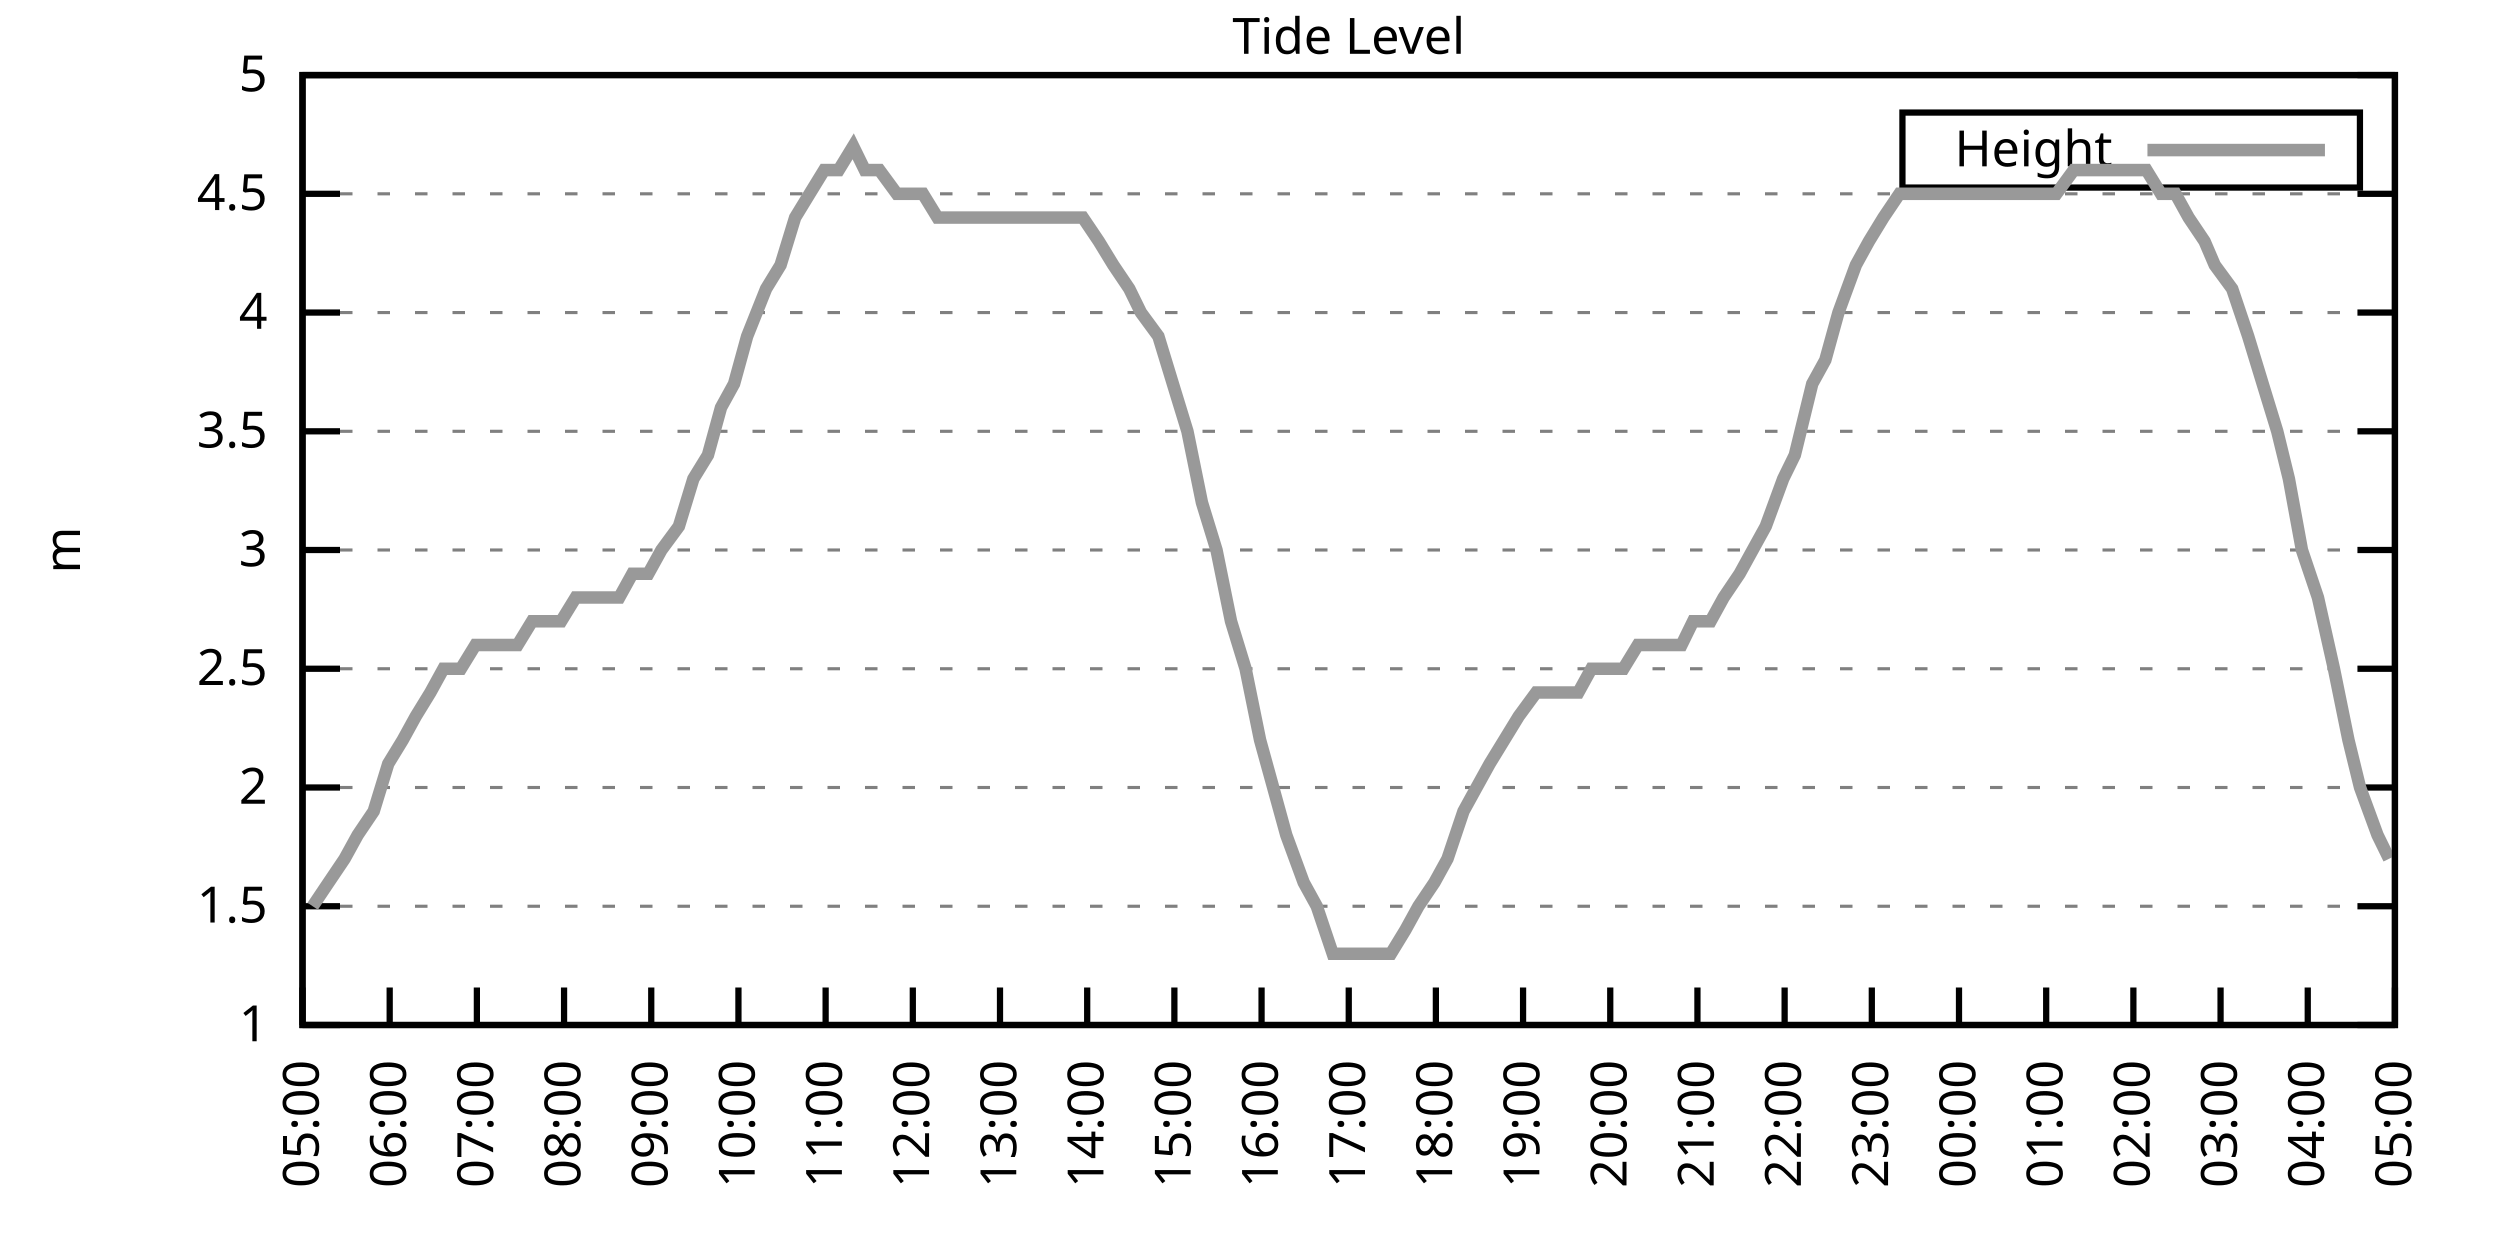
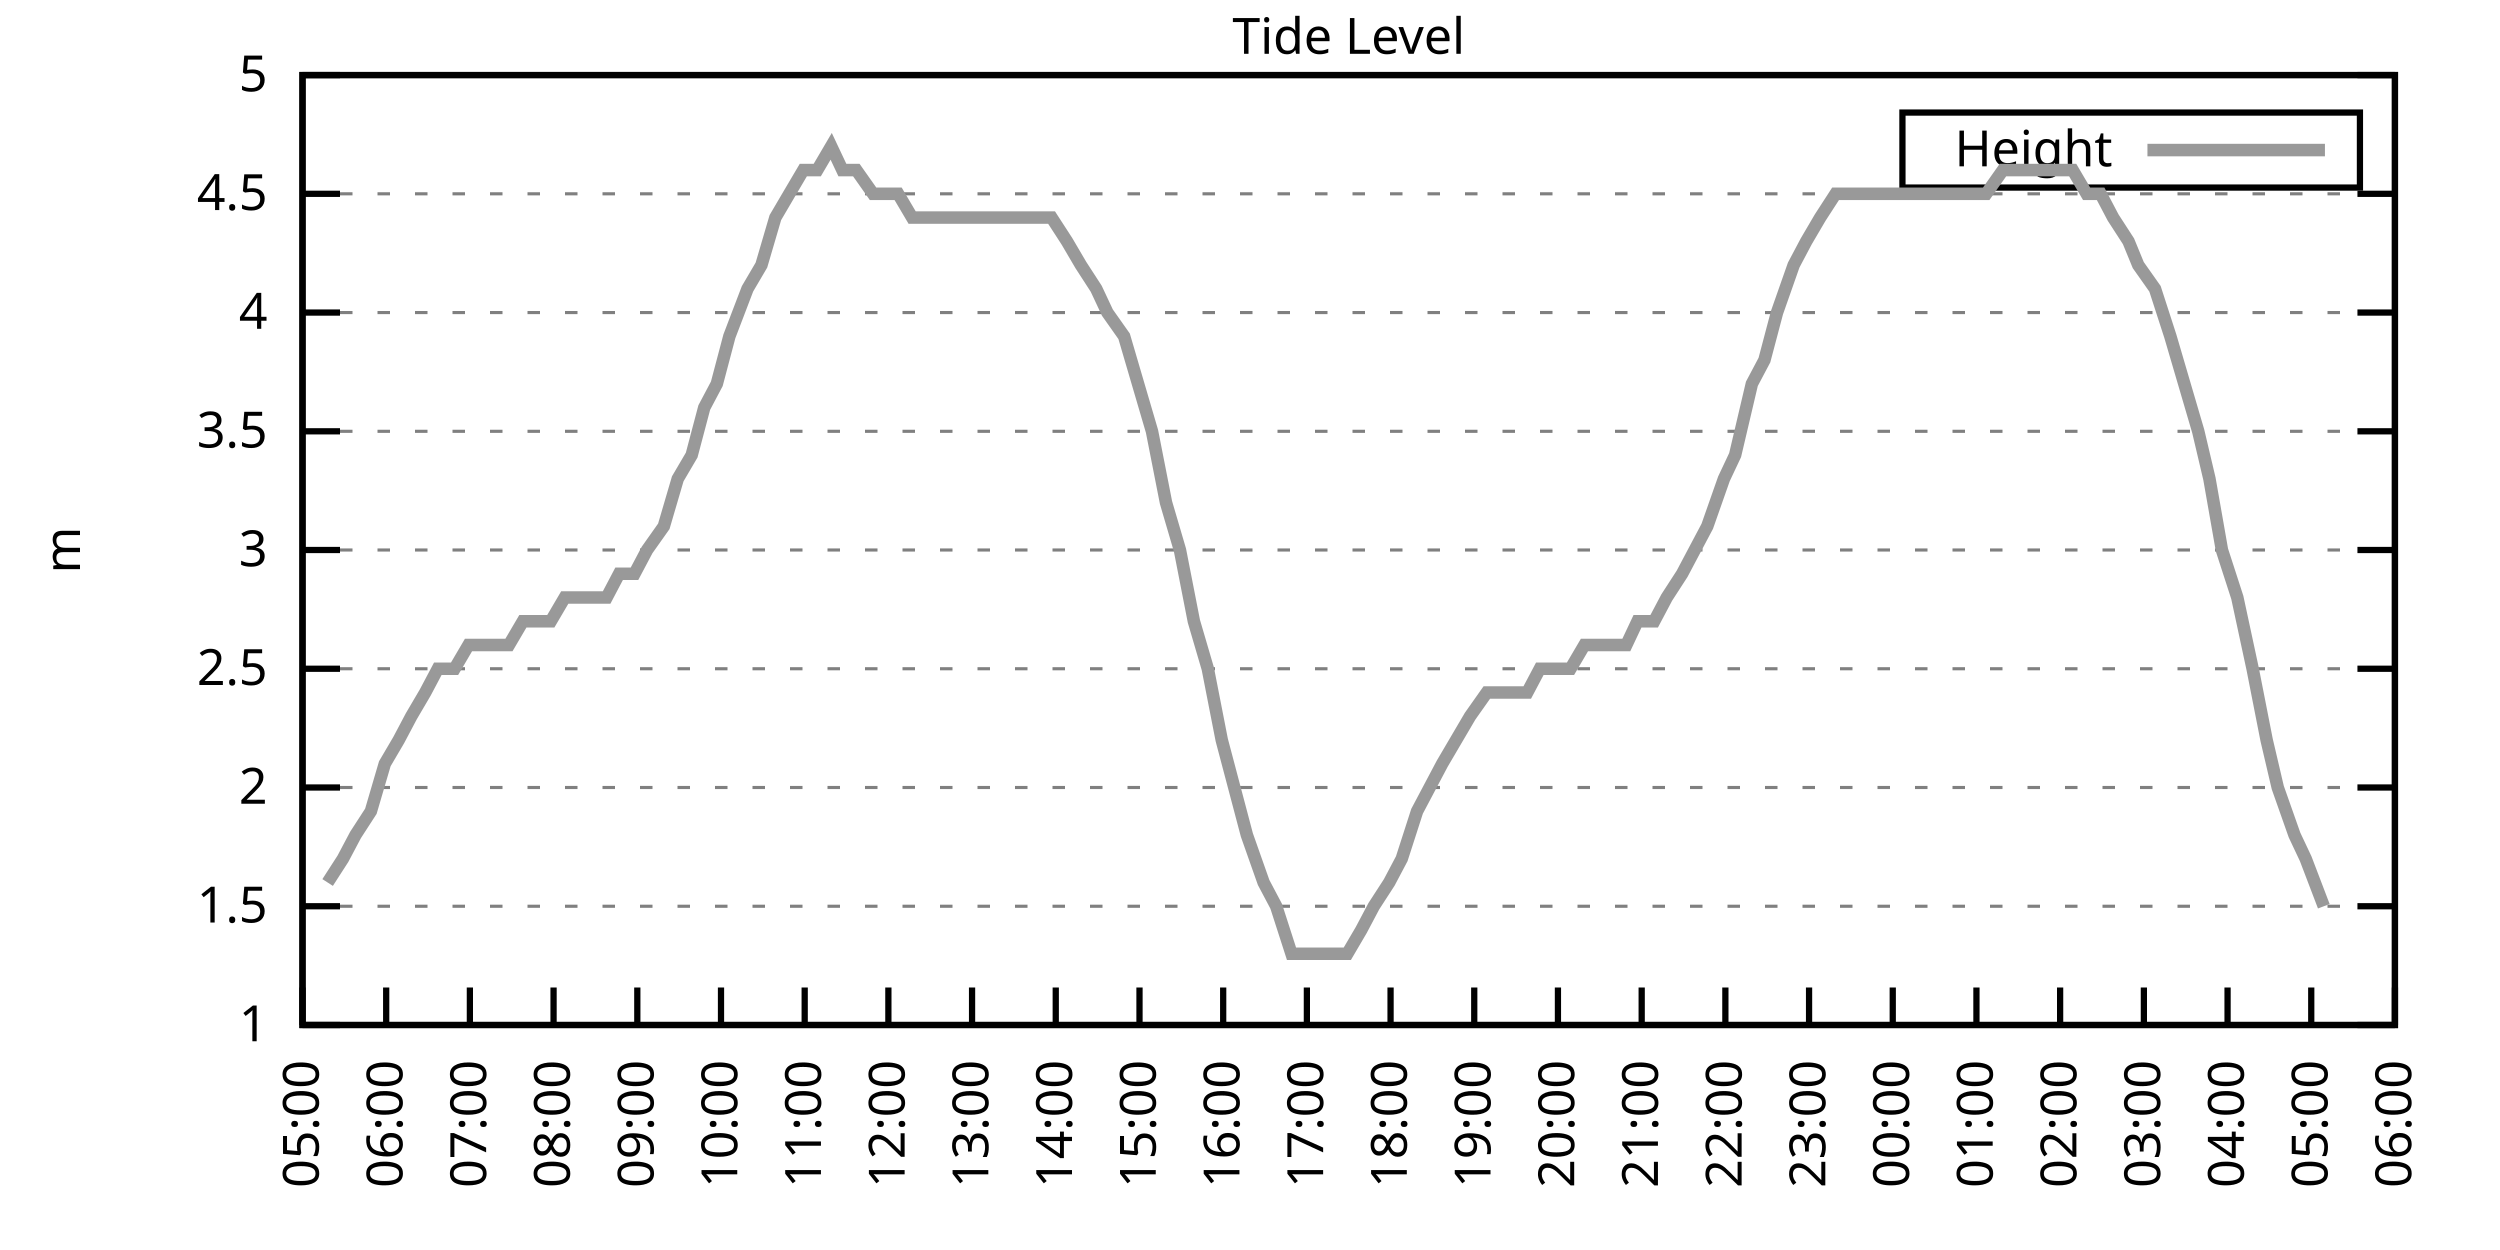
<svg xmlns="http://www.w3.org/2000/svg" xmlns:xlink="http://www.w3.org/1999/xlink" width="400" height="200" viewBox="0 0 400 200">
  <g id="gnuplot_canvas">
    <rect x="0" y="0" width="400" height="200" fill="none" />
    <defs>
      <circle id="gpDot" r="0.5" stroke-width="0.5" stroke="currentColor" />
      <path id="gpPt0" stroke-width="0.333" stroke="currentColor" d="M-1,0 h2 M0,-1 v2" />
      <path id="gpPt1" stroke-width="0.333" stroke="currentColor" d="M-1,-1 L1,1 M1,-1 L-1,1" />
      <path id="gpPt2" stroke-width="0.333" stroke="currentColor" d="M-1,0 L1,0 M0,-1 L0,1 M-1,-1 L1,1 M-1,1 L1,-1" />
      <rect id="gpPt3" stroke-width="0.333" stroke="currentColor" x="-1" y="-1" width="2" height="2" />
      <rect id="gpPt4" stroke-width="0.333" stroke="currentColor" fill="currentColor" x="-1" y="-1" width="2" height="2" />
      <circle id="gpPt5" stroke-width="0.333" stroke="currentColor" cx="0" cy="0" r="1" />
      <use xlink:href="#gpPt5" id="gpPt6" fill="currentColor" stroke="none" />
      <path id="gpPt7" stroke-width="0.333" stroke="currentColor" d="M0,-1.33 L-1.33,0.67 L1.33,0.67 z" />
      <use xlink:href="#gpPt7" id="gpPt8" fill="currentColor" stroke="none" />
      <use xlink:href="#gpPt7" id="gpPt9" stroke="currentColor" transform="rotate(180)" />
      <use xlink:href="#gpPt9" id="gpPt10" fill="currentColor" stroke="none" />
      <use xlink:href="#gpPt3" id="gpPt11" stroke="currentColor" transform="rotate(45)" />
      <use xlink:href="#gpPt11" id="gpPt12" fill="currentColor" stroke="none" />
      <path id="gpPt13" stroke-width="0.333" stroke="currentColor" d="M0,1.330 L1.265,0.411 L0.782,-1.067 L-0.782,-1.076 L-1.265,0.411 z" />
      <use xlink:href="#gpPt13" id="gpPt14" fill="currentColor" stroke="none" />
      <filter id="textbox" filterUnits="objectBoundingBox" x="0" y="0" height="1" width="1">
        <feFlood flood-color="white" flood-opacity="1" result="bgnd" />
        <feComposite in="SourceGraphic" in2="bgnd" operator="atop" />
      </filter>
      <filter id="greybox" filterUnits="objectBoundingBox" x="0" y="0" height="1" width="1">
        <feFlood flood-color="lightgrey" flood-opacity="1" result="grey" />
        <feComposite in="SourceGraphic" in2="grey" operator="atop" />
      </filter>
    </defs>
    <g fill="none" color="white" stroke="currentColor" stroke-width="1.00" stroke-linecap="butt" stroke-linejoin="miter">
</g>
    <g fill="none" color="black" stroke="currentColor" stroke-width="1.00" stroke-linecap="butt" stroke-linejoin="miter">
      <g stroke="none" shape-rendering="crispEdges">
        <polygon fill="rgb(255, 255, 255)" points="48.40,164.00 383.18,164.00 383.18,12.02 48.40,12.02 " />
      </g>
    </g>
    <g fill="none" color="black" stroke="currentColor" stroke-width="1.00" stroke-linecap="butt" stroke-linejoin="miter">
</g>
    <g fill="none" color="black" stroke="black" stroke-width="0.50" stroke-linecap="butt" stroke-linejoin="miter">
</g>
    <g fill="none" color="gray" stroke="currentColor" stroke-width="0.50" stroke-linecap="butt" stroke-linejoin="miter">
      <path stroke="gray" stroke-dasharray="2,4" class="gridline" d="M48.40,164.00 L383.19,164.00  " />
    </g>
    <g fill="none" color="gray" stroke="gray" stroke-width="1.00" stroke-linecap="butt" stroke-linejoin="miter">
</g>
    <g fill="none" color="black" stroke="currentColor" stroke-width="1.00" stroke-linecap="butt" stroke-linejoin="miter">
      <path stroke="black" d="M48.40,164.00 L54.40,164.00 M383.19,164.00 L377.19,164.00  " />
      <g transform="translate(42.80,166.60)" stroke="none" fill="black" font-family="Sans" font-size="8.00" text-anchor="end">
        <text>
          <tspan font-family="Sans"> 1</tspan>
        </text>
      </g>
    </g>
    <g fill="none" color="black" stroke="currentColor" stroke-width="1.00" stroke-linecap="butt" stroke-linejoin="miter">
</g>
    <g fill="none" color="black" stroke="black" stroke-width="0.50" stroke-linecap="butt" stroke-linejoin="miter">
</g>
    <g fill="none" color="gray" stroke="currentColor" stroke-width="0.50" stroke-linecap="butt" stroke-linejoin="miter">
      <path stroke="gray" stroke-dasharray="2,4" class="gridline" d="M48.40,145.00 L383.19,145.00  " />
    </g>
    <g fill="none" color="gray" stroke="gray" stroke-width="1.00" stroke-linecap="butt" stroke-linejoin="miter">
</g>
    <g fill="none" color="black" stroke="currentColor" stroke-width="1.00" stroke-linecap="butt" stroke-linejoin="miter">
      <path stroke="black" d="M48.40,145.00 L54.40,145.00 M383.19,145.00 L377.19,145.00  " />
      <g transform="translate(42.80,147.60)" stroke="none" fill="black" font-family="Sans" font-size="8.00" text-anchor="end">
        <text>
          <tspan font-family="Sans"> 1.5</tspan>
        </text>
      </g>
    </g>
    <g fill="none" color="black" stroke="currentColor" stroke-width="1.00" stroke-linecap="butt" stroke-linejoin="miter">
</g>
    <g fill="none" color="black" stroke="black" stroke-width="0.50" stroke-linecap="butt" stroke-linejoin="miter">
</g>
    <g fill="none" color="gray" stroke="currentColor" stroke-width="0.50" stroke-linecap="butt" stroke-linejoin="miter">
      <path stroke="gray" stroke-dasharray="2,4" class="gridline" d="M48.40,126.00 L383.19,126.00  " />
    </g>
    <g fill="none" color="gray" stroke="gray" stroke-width="1.00" stroke-linecap="butt" stroke-linejoin="miter">
</g>
    <g fill="none" color="black" stroke="currentColor" stroke-width="1.00" stroke-linecap="butt" stroke-linejoin="miter">
      <path stroke="black" d="M48.40,126.00 L54.40,126.00 M383.19,126.00 L377.19,126.00  " />
      <g transform="translate(42.80,128.60)" stroke="none" fill="black" font-family="Sans" font-size="8.00" text-anchor="end">
        <text>
          <tspan font-family="Sans"> 2</tspan>
        </text>
      </g>
    </g>
    <g fill="none" color="black" stroke="currentColor" stroke-width="1.00" stroke-linecap="butt" stroke-linejoin="miter">
</g>
    <g fill="none" color="black" stroke="black" stroke-width="0.50" stroke-linecap="butt" stroke-linejoin="miter">
</g>
    <g fill="none" color="gray" stroke="currentColor" stroke-width="0.50" stroke-linecap="butt" stroke-linejoin="miter">
      <path stroke="gray" stroke-dasharray="2,4" class="gridline" d="M48.40,107.00 L383.19,107.00  " />
    </g>
    <g fill="none" color="gray" stroke="gray" stroke-width="1.00" stroke-linecap="butt" stroke-linejoin="miter">
</g>
    <g fill="none" color="black" stroke="currentColor" stroke-width="1.00" stroke-linecap="butt" stroke-linejoin="miter">
      <path stroke="black" d="M48.40,107.00 L54.40,107.00 M383.19,107.00 L377.19,107.00  " />
      <g transform="translate(42.80,109.60)" stroke="none" fill="black" font-family="Sans" font-size="8.00" text-anchor="end">
        <text>
          <tspan font-family="Sans"> 2.5</tspan>
        </text>
      </g>
    </g>
    <g fill="none" color="black" stroke="currentColor" stroke-width="1.00" stroke-linecap="butt" stroke-linejoin="miter">
</g>
    <g fill="none" color="black" stroke="black" stroke-width="0.50" stroke-linecap="butt" stroke-linejoin="miter">
</g>
    <g fill="none" color="gray" stroke="currentColor" stroke-width="0.50" stroke-linecap="butt" stroke-linejoin="miter">
      <path stroke="gray" stroke-dasharray="2,4" class="gridline" d="M48.40,88.00 L383.19,88.00  " />
    </g>
    <g fill="none" color="gray" stroke="gray" stroke-width="1.00" stroke-linecap="butt" stroke-linejoin="miter">
</g>
    <g fill="none" color="black" stroke="currentColor" stroke-width="1.00" stroke-linecap="butt" stroke-linejoin="miter">
      <path stroke="black" d="M48.40,88.00 L54.40,88.00 M383.19,88.00 L377.19,88.00  " />
      <g transform="translate(42.80,90.60)" stroke="none" fill="black" font-family="Sans" font-size="8.00" text-anchor="end">
        <text>
          <tspan font-family="Sans"> 3</tspan>
        </text>
      </g>
    </g>
    <g fill="none" color="black" stroke="currentColor" stroke-width="1.00" stroke-linecap="butt" stroke-linejoin="miter">
</g>
    <g fill="none" color="black" stroke="black" stroke-width="0.50" stroke-linecap="butt" stroke-linejoin="miter">
</g>
    <g fill="none" color="gray" stroke="currentColor" stroke-width="0.50" stroke-linecap="butt" stroke-linejoin="miter">
      <path stroke="gray" stroke-dasharray="2,4" class="gridline" d="M48.40,69.01 L383.19,69.01  " />
    </g>
    <g fill="none" color="gray" stroke="gray" stroke-width="1.00" stroke-linecap="butt" stroke-linejoin="miter">
</g>
    <g fill="none" color="black" stroke="currentColor" stroke-width="1.00" stroke-linecap="butt" stroke-linejoin="miter">
      <path stroke="black" d="M48.40,69.01 L54.40,69.01 M383.19,69.01 L377.19,69.01  " />
      <g transform="translate(42.80,71.61)" stroke="none" fill="black" font-family="Sans" font-size="8.00" text-anchor="end">
        <text>
          <tspan font-family="Sans"> 3.5</tspan>
        </text>
      </g>
    </g>
    <g fill="none" color="black" stroke="currentColor" stroke-width="1.00" stroke-linecap="butt" stroke-linejoin="miter">
</g>
    <g fill="none" color="black" stroke="black" stroke-width="0.50" stroke-linecap="butt" stroke-linejoin="miter">
</g>
    <g fill="none" color="gray" stroke="currentColor" stroke-width="0.50" stroke-linecap="butt" stroke-linejoin="miter">
      <path stroke="gray" stroke-dasharray="2,4" class="gridline" d="M48.40,50.01 L383.19,50.01  " />
    </g>
    <g fill="none" color="gray" stroke="gray" stroke-width="1.00" stroke-linecap="butt" stroke-linejoin="miter">
</g>
    <g fill="none" color="black" stroke="currentColor" stroke-width="1.00" stroke-linecap="butt" stroke-linejoin="miter">
      <path stroke="black" d="M48.40,50.01 L54.40,50.01 M383.19,50.01 L377.19,50.01  " />
      <g transform="translate(42.80,52.61)" stroke="none" fill="black" font-family="Sans" font-size="8.00" text-anchor="end">
        <text>
          <tspan font-family="Sans"> 4</tspan>
        </text>
      </g>
    </g>
    <g fill="none" color="black" stroke="currentColor" stroke-width="1.00" stroke-linecap="butt" stroke-linejoin="miter">
</g>
    <g fill="none" color="black" stroke="black" stroke-width="0.50" stroke-linecap="butt" stroke-linejoin="miter">
</g>
    <g fill="none" color="gray" stroke="currentColor" stroke-width="0.50" stroke-linecap="butt" stroke-linejoin="miter">
      <path stroke="gray" stroke-dasharray="2,4" class="gridline" d="M48.40,31.01 L383.19,31.01  " />
    </g>
    <g fill="none" color="gray" stroke="gray" stroke-width="1.00" stroke-linecap="butt" stroke-linejoin="miter">
</g>
    <g fill="none" color="black" stroke="currentColor" stroke-width="1.00" stroke-linecap="butt" stroke-linejoin="miter">
      <path stroke="black" d="M48.40,31.01 L54.40,31.01 M383.19,31.01 L377.19,31.01  " />
      <g transform="translate(42.80,33.61)" stroke="none" fill="black" font-family="Sans" font-size="8.00" text-anchor="end">
        <text>
          <tspan font-family="Sans"> 4.5</tspan>
        </text>
      </g>
    </g>
    <g fill="none" color="black" stroke="currentColor" stroke-width="1.00" stroke-linecap="butt" stroke-linejoin="miter">
</g>
    <g fill="none" color="black" stroke="black" stroke-width="0.50" stroke-linecap="butt" stroke-linejoin="miter">
</g>
    <g fill="none" color="gray" stroke="currentColor" stroke-width="0.50" stroke-linecap="butt" stroke-linejoin="miter">
      <path stroke="gray" stroke-dasharray="2,4" class="gridline" d="M48.40,12.01 L383.19,12.01  " />
    </g>
    <g fill="none" color="gray" stroke="gray" stroke-width="1.00" stroke-linecap="butt" stroke-linejoin="miter">
</g>
    <g fill="none" color="black" stroke="currentColor" stroke-width="1.00" stroke-linecap="butt" stroke-linejoin="miter">
      <path stroke="black" d="M48.40,12.01 L54.40,12.01 M383.19,12.01 L377.19,12.01  " />
      <g transform="translate(42.80,14.61)" stroke="none" fill="black" font-family="Sans" font-size="8.00" text-anchor="end">
        <text>
          <tspan font-family="Sans"> 5</tspan>
        </text>
      </g>
    </g>
    <g fill="none" color="black" stroke="currentColor" stroke-width="1.00" stroke-linecap="butt" stroke-linejoin="miter">
      <path stroke="black" d="M48.40,164.00 L48.40,158.00  " />
      <g transform="translate(51.00,169.60) rotate(270.00)" stroke="none" fill="black" font-family="Sans" font-size="8.00" text-anchor="end">
        <text>
          <tspan font-family="Sans">05:00</tspan>
        </text>
      </g>
    </g>
    <g fill="none" color="black" stroke="currentColor" stroke-width="1.00" stroke-linecap="butt" stroke-linejoin="miter">
-       <path stroke="black" d="M62.35,164.00 L62.35,158.00  " />
-       <g transform="translate(64.95,169.60) rotate(270.00)" stroke="none" fill="black" font-family="Sans" font-size="8.00" text-anchor="end">
+       <path stroke="black" d="M61.79,164.00 L61.79,158.00  " />
+       <g transform="translate(64.39,169.60) rotate(270.00)" stroke="none" fill="black" font-family="Sans" font-size="8.00" text-anchor="end">
        <text>
          <tspan font-family="Sans">06:00</tspan>
        </text>
      </g>
    </g>
    <g fill="none" color="black" stroke="currentColor" stroke-width="1.00" stroke-linecap="butt" stroke-linejoin="miter">
-       <path stroke="black" d="M76.30,164.00 L76.30,158.00  " />
-       <g transform="translate(78.90,169.60) rotate(270.00)" stroke="none" fill="black" font-family="Sans" font-size="8.00" text-anchor="end">
+       <path stroke="black" d="M75.18,164.00 L75.18,158.00  " />
+       <g transform="translate(77.78,169.60) rotate(270.00)" stroke="none" fill="black" font-family="Sans" font-size="8.00" text-anchor="end">
        <text>
          <tspan font-family="Sans">07:00</tspan>
        </text>
      </g>
    </g>
    <g fill="none" color="black" stroke="currentColor" stroke-width="1.00" stroke-linecap="butt" stroke-linejoin="miter">
-       <path stroke="black" d="M90.25,164.00 L90.25,158.00  " />
-       <g transform="translate(92.85,169.60) rotate(270.00)" stroke="none" fill="black" font-family="Sans" font-size="8.00" text-anchor="end">
+       <path stroke="black" d="M88.57,164.00 L88.57,158.00  " />
+       <g transform="translate(91.17,169.60) rotate(270.00)" stroke="none" fill="black" font-family="Sans" font-size="8.00" text-anchor="end">
        <text>
          <tspan font-family="Sans">08:00</tspan>
        </text>
      </g>
    </g>
    <g fill="none" color="black" stroke="currentColor" stroke-width="1.00" stroke-linecap="butt" stroke-linejoin="miter">
-       <path stroke="black" d="M104.20,164.00 L104.20,158.00  " />
-       <g transform="translate(106.80,169.60) rotate(270.00)" stroke="none" fill="black" font-family="Sans" font-size="8.00" text-anchor="end">
+       <path stroke="black" d="M101.97,164.00 L101.97,158.00  " />
+       <g transform="translate(104.57,169.60) rotate(270.00)" stroke="none" fill="black" font-family="Sans" font-size="8.00" text-anchor="end">
        <text>
          <tspan font-family="Sans">09:00</tspan>
        </text>
      </g>
    </g>
    <g fill="none" color="black" stroke="currentColor" stroke-width="1.00" stroke-linecap="butt" stroke-linejoin="miter">
-       <path stroke="black" d="M118.15,164.00 L118.15,158.00  " />
-       <g transform="translate(120.75,169.60) rotate(270.00)" stroke="none" fill="black" font-family="Sans" font-size="8.00" text-anchor="end">
+       <path stroke="black" d="M115.36,164.00 L115.36,158.00  " />
+       <g transform="translate(117.96,169.60) rotate(270.00)" stroke="none" fill="black" font-family="Sans" font-size="8.00" text-anchor="end">
        <text>
          <tspan font-family="Sans">10:00</tspan>
        </text>
      </g>
    </g>
    <g fill="none" color="black" stroke="currentColor" stroke-width="1.00" stroke-linecap="butt" stroke-linejoin="miter">
-       <path stroke="black" d="M132.10,164.00 L132.10,158.00  " />
-       <g transform="translate(134.70,169.60) rotate(270.00)" stroke="none" fill="black" font-family="Sans" font-size="8.00" text-anchor="end">
+       <path stroke="black" d="M128.75,164.00 L128.75,158.00  " />
+       <g transform="translate(131.35,169.60) rotate(270.00)" stroke="none" fill="black" font-family="Sans" font-size="8.00" text-anchor="end">
        <text>
          <tspan font-family="Sans">11:00</tspan>
        </text>
      </g>
    </g>
    <g fill="none" color="black" stroke="currentColor" stroke-width="1.00" stroke-linecap="butt" stroke-linejoin="miter">
-       <path stroke="black" d="M146.05,164.00 L146.05,158.00  " />
-       <g transform="translate(148.65,169.60) rotate(270.00)" stroke="none" fill="black" font-family="Sans" font-size="8.00" text-anchor="end">
+       <path stroke="black" d="M142.14,164.00 L142.14,158.00  " />
+       <g transform="translate(144.74,169.60) rotate(270.00)" stroke="none" fill="black" font-family="Sans" font-size="8.00" text-anchor="end">
        <text>
          <tspan font-family="Sans">12:00</tspan>
        </text>
      </g>
    </g>
    <g fill="none" color="black" stroke="currentColor" stroke-width="1.00" stroke-linecap="butt" stroke-linejoin="miter">
-       <path stroke="black" d="M160.00,164.00 L160.00,158.00  " />
-       <g transform="translate(162.60,169.60) rotate(270.00)" stroke="none" fill="black" font-family="Sans" font-size="8.00" text-anchor="end">
+       <path stroke="black" d="M155.53,164.00 L155.53,158.00  " />
+       <g transform="translate(158.13,169.60) rotate(270.00)" stroke="none" fill="black" font-family="Sans" font-size="8.00" text-anchor="end">
        <text>
          <tspan font-family="Sans">13:00</tspan>
        </text>
      </g>
    </g>
    <g fill="none" color="black" stroke="currentColor" stroke-width="1.00" stroke-linecap="butt" stroke-linejoin="miter">
-       <path stroke="black" d="M173.95,164.00 L173.95,158.00  " />
-       <g transform="translate(176.55,169.60) rotate(270.00)" stroke="none" fill="black" font-family="Sans" font-size="8.00" text-anchor="end">
+       <path stroke="black" d="M168.92,164.00 L168.92,158.00  " />
+       <g transform="translate(171.52,169.60) rotate(270.00)" stroke="none" fill="black" font-family="Sans" font-size="8.00" text-anchor="end">
        <text>
          <tspan font-family="Sans">14:00</tspan>
        </text>
      </g>
    </g>
    <g fill="none" color="black" stroke="currentColor" stroke-width="1.00" stroke-linecap="butt" stroke-linejoin="miter">
-       <path stroke="black" d="M187.90,164.00 L187.90,158.00  " />
-       <g transform="translate(190.50,169.60) rotate(270.00)" stroke="none" fill="black" font-family="Sans" font-size="8.00" text-anchor="end">
+       <path stroke="black" d="M182.32,164.00 L182.32,158.00  " />
+       <g transform="translate(184.92,169.60) rotate(270.00)" stroke="none" fill="black" font-family="Sans" font-size="8.00" text-anchor="end">
        <text>
          <tspan font-family="Sans">15:00</tspan>
        </text>
      </g>
    </g>
    <g fill="none" color="black" stroke="currentColor" stroke-width="1.00" stroke-linecap="butt" stroke-linejoin="miter">
-       <path stroke="black" d="M201.85,164.00 L201.85,158.00  " />
-       <g transform="translate(204.45,169.60) rotate(270.00)" stroke="none" fill="black" font-family="Sans" font-size="8.00" text-anchor="end">
+       <path stroke="black" d="M195.71,164.00 L195.71,158.00  " />
+       <g transform="translate(198.31,169.60) rotate(270.00)" stroke="none" fill="black" font-family="Sans" font-size="8.00" text-anchor="end">
        <text>
          <tspan font-family="Sans">16:00</tspan>
        </text>
      </g>
    </g>
    <g fill="none" color="black" stroke="currentColor" stroke-width="1.00" stroke-linecap="butt" stroke-linejoin="miter">
-       <path stroke="black" d="M215.80,164.00 L215.80,158.00  " />
-       <g transform="translate(218.40,169.60) rotate(270.00)" stroke="none" fill="black" font-family="Sans" font-size="8.00" text-anchor="end">
+       <path stroke="black" d="M209.10,164.00 L209.10,158.00  " />
+       <g transform="translate(211.70,169.60) rotate(270.00)" stroke="none" fill="black" font-family="Sans" font-size="8.00" text-anchor="end">
        <text>
          <tspan font-family="Sans">17:00</tspan>
        </text>
      </g>
    </g>
    <g fill="none" color="black" stroke="currentColor" stroke-width="1.00" stroke-linecap="butt" stroke-linejoin="miter">
-       <path stroke="black" d="M229.74,164.00 L229.74,158.00  " />
-       <g transform="translate(232.34,169.60) rotate(270.00)" stroke="none" fill="black" font-family="Sans" font-size="8.00" text-anchor="end">
+       <path stroke="black" d="M222.49,164.00 L222.49,158.00  " />
+       <g transform="translate(225.09,169.60) rotate(270.00)" stroke="none" fill="black" font-family="Sans" font-size="8.00" text-anchor="end">
        <text>
          <tspan font-family="Sans">18:00</tspan>
        </text>
      </g>
    </g>
    <g fill="none" color="black" stroke="currentColor" stroke-width="1.00" stroke-linecap="butt" stroke-linejoin="miter">
-       <path stroke="black" d="M243.69,164.00 L243.69,158.00  " />
-       <g transform="translate(246.29,169.60) rotate(270.00)" stroke="none" fill="black" font-family="Sans" font-size="8.00" text-anchor="end">
+       <path stroke="black" d="M235.88,164.00 L235.88,158.00  " />
+       <g transform="translate(238.48,169.60) rotate(270.00)" stroke="none" fill="black" font-family="Sans" font-size="8.00" text-anchor="end">
        <text>
          <tspan font-family="Sans">19:00</tspan>
        </text>
      </g>
    </g>
    <g fill="none" color="black" stroke="currentColor" stroke-width="1.00" stroke-linecap="butt" stroke-linejoin="miter">
-       <path stroke="black" d="M257.64,164.00 L257.64,158.00  " />
-       <g transform="translate(260.24,169.60) rotate(270.00)" stroke="none" fill="black" font-family="Sans" font-size="8.00" text-anchor="end">
+       <path stroke="black" d="M249.27,164.00 L249.27,158.00  " />
+       <g transform="translate(251.87,169.60) rotate(270.00)" stroke="none" fill="black" font-family="Sans" font-size="8.00" text-anchor="end">
        <text>
          <tspan font-family="Sans">20:00</tspan>
        </text>
      </g>
    </g>
    <g fill="none" color="black" stroke="currentColor" stroke-width="1.00" stroke-linecap="butt" stroke-linejoin="miter">
-       <path stroke="black" d="M271.59,164.00 L271.59,158.00  " />
-       <g transform="translate(274.19,169.60) rotate(270.00)" stroke="none" fill="black" font-family="Sans" font-size="8.00" text-anchor="end">
+       <path stroke="black" d="M262.67,164.00 L262.67,158.00  " />
+       <g transform="translate(265.27,169.60) rotate(270.00)" stroke="none" fill="black" font-family="Sans" font-size="8.00" text-anchor="end">
        <text>
          <tspan font-family="Sans">21:00</tspan>
        </text>
      </g>
    </g>
    <g fill="none" color="black" stroke="currentColor" stroke-width="1.00" stroke-linecap="butt" stroke-linejoin="miter">
-       <path stroke="black" d="M285.54,164.00 L285.54,158.00  " />
-       <g transform="translate(288.14,169.60) rotate(270.00)" stroke="none" fill="black" font-family="Sans" font-size="8.00" text-anchor="end">
+       <path stroke="black" d="M276.06,164.00 L276.06,158.00  " />
+       <g transform="translate(278.66,169.60) rotate(270.00)" stroke="none" fill="black" font-family="Sans" font-size="8.00" text-anchor="end">
        <text>
          <tspan font-family="Sans">22:00</tspan>
        </text>
      </g>
    </g>
    <g fill="none" color="black" stroke="currentColor" stroke-width="1.00" stroke-linecap="butt" stroke-linejoin="miter">
-       <path stroke="black" d="M299.49,164.00 L299.49,158.00  " />
-       <g transform="translate(302.09,169.60) rotate(270.00)" stroke="none" fill="black" font-family="Sans" font-size="8.00" text-anchor="end">
+       <path stroke="black" d="M289.45,164.00 L289.45,158.00  " />
+       <g transform="translate(292.05,169.60) rotate(270.00)" stroke="none" fill="black" font-family="Sans" font-size="8.00" text-anchor="end">
        <text>
          <tspan font-family="Sans">23:00</tspan>
        </text>
      </g>
    </g>
    <g fill="none" color="black" stroke="currentColor" stroke-width="1.00" stroke-linecap="butt" stroke-linejoin="miter">
-       <path stroke="black" d="M313.44,164.00 L313.44,158.00  " />
-       <g transform="translate(316.04,169.60) rotate(270.00)" stroke="none" fill="black" font-family="Sans" font-size="8.00" text-anchor="end">
+       <path stroke="black" d="M302.84,164.00 L302.84,158.00  " />
+       <g transform="translate(305.44,169.60) rotate(270.00)" stroke="none" fill="black" font-family="Sans" font-size="8.00" text-anchor="end">
        <text>
          <tspan font-family="Sans">00:00</tspan>
        </text>
      </g>
    </g>
    <g fill="none" color="black" stroke="currentColor" stroke-width="1.00" stroke-linecap="butt" stroke-linejoin="miter">
-       <path stroke="black" d="M327.39,164.00 L327.39,158.00  " />
-       <g transform="translate(329.99,169.60) rotate(270.00)" stroke="none" fill="black" font-family="Sans" font-size="8.00" text-anchor="end">
+       <path stroke="black" d="M316.23,164.00 L316.23,158.00  " />
+       <g transform="translate(318.83,169.60) rotate(270.00)" stroke="none" fill="black" font-family="Sans" font-size="8.00" text-anchor="end">
        <text>
          <tspan font-family="Sans">01:00</tspan>
        </text>
      </g>
    </g>
    <g fill="none" color="black" stroke="currentColor" stroke-width="1.00" stroke-linecap="butt" stroke-linejoin="miter">
-       <path stroke="black" d="M341.34,164.00 L341.34,158.00  " />
-       <g transform="translate(343.94,169.60) rotate(270.00)" stroke="none" fill="black" font-family="Sans" font-size="8.00" text-anchor="end">
+       <path stroke="black" d="M329.62,164.00 L329.62,158.00  " />
+       <g transform="translate(332.22,169.60) rotate(270.00)" stroke="none" fill="black" font-family="Sans" font-size="8.00" text-anchor="end">
        <text>
          <tspan font-family="Sans">02:00</tspan>
        </text>
      </g>
    </g>
    <g fill="none" color="black" stroke="currentColor" stroke-width="1.00" stroke-linecap="butt" stroke-linejoin="miter">
-       <path stroke="black" d="M355.29,164.00 L355.29,158.00  " />
-       <g transform="translate(357.89,169.60) rotate(270.00)" stroke="none" fill="black" font-family="Sans" font-size="8.00" text-anchor="end">
+       <path stroke="black" d="M343.02,164.00 L343.02,158.00  " />
+       <g transform="translate(345.62,169.60) rotate(270.00)" stroke="none" fill="black" font-family="Sans" font-size="8.00" text-anchor="end">
        <text>
          <tspan font-family="Sans">03:00</tspan>
        </text>
      </g>
    </g>
    <g fill="none" color="black" stroke="currentColor" stroke-width="1.00" stroke-linecap="butt" stroke-linejoin="miter">
-       <path stroke="black" d="M369.24,164.00 L369.24,158.00  " />
-       <g transform="translate(371.84,169.60) rotate(270.00)" stroke="none" fill="black" font-family="Sans" font-size="8.00" text-anchor="end">
+       <path stroke="black" d="M356.41,164.00 L356.41,158.00  " />
+       <g transform="translate(359.01,169.60) rotate(270.00)" stroke="none" fill="black" font-family="Sans" font-size="8.00" text-anchor="end">
        <text>
          <tspan font-family="Sans">04:00</tspan>
+         </text>
+       </g>
+     </g>
+     <g fill="none" color="black" stroke="currentColor" stroke-width="1.00" stroke-linecap="butt" stroke-linejoin="miter">
+       <path stroke="black" d="M369.80,164.00 L369.80,158.00  " />
+       <g transform="translate(372.40,169.60) rotate(270.00)" stroke="none" fill="black" font-family="Sans" font-size="8.00" text-anchor="end">
+         <text>
+           <tspan font-family="Sans">05:00</tspan>
        </text>
      </g>
    </g>
    <g fill="none" color="black" stroke="currentColor" stroke-width="1.00" stroke-linecap="butt" stroke-linejoin="miter">
      <path stroke="black" d="M383.19,164.00 L383.19,158.00  " />
      <g transform="translate(385.79,169.60) rotate(270.00)" stroke="none" fill="black" font-family="Sans" font-size="8.00" text-anchor="end">
        <text>
-           <tspan font-family="Sans">05:00</tspan>
+           <tspan font-family="Sans">06:00</tspan>
        </text>
      </g>
    </g>
    <g fill="none" color="black" stroke="currentColor" stroke-width="1.00" stroke-linecap="butt" stroke-linejoin="miter">
</g>
    <g fill="none" color="black" stroke="currentColor" stroke-width="1.00" stroke-linecap="butt" stroke-linejoin="miter">
      <path stroke="black" d="M48.40,12.01 L48.40,164.00 L383.19,164.00 L383.19,12.01 L48.40,12.01 Z  " />
    </g>
    <g fill="none" color="black" stroke="currentColor" stroke-width="1.00" stroke-linecap="butt" stroke-linejoin="miter">
</g>
    <g fill="none" color="black" stroke="currentColor" stroke-width="1.00" stroke-linecap="butt" stroke-linejoin="miter">
      <path stroke="black" d="M304.39,30.01 L304.39,18.01 L377.59,18.01 L377.59,30.01 L304.39,30.01 Z  " />
    </g>
    <g id="Tide_level_plot_1">
      <g fill="none" color="white" stroke="black" stroke-width="2.00" stroke-linecap="butt" stroke-linejoin="miter">
</g>
      <g fill="none" color="black" stroke="currentColor" stroke-width="2.00" stroke-linecap="butt" stroke-linejoin="miter">
        <g transform="translate(337.99,26.61)" stroke="none" fill="black" font-family="Sans" font-size="8.00" text-anchor="end">
          <text>
            <tspan font-family="Sans">Height</tspan>
          </text>
        </g>
      </g>
      <g fill="none" color="black" stroke="currentColor" stroke-width="2.00" stroke-linecap="butt" stroke-linejoin="miter">
-         <path stroke="rgb(153, 153, 153)" d="M343.59,24.01 L371.99,24.01 M50.03,145.00 L52.58,141.20 L55.14,137.40 L57.23,133.60 L59.79,129.80 L62.12,122.20   L64.44,118.40 L66.53,114.60 L68.86,110.80 L70.95,107.00 L73.74,107.00 L76.07,103.20 L78.16,103.20 L80.72,103.20   L82.81,103.20 L85.13,99.40 L87.69,99.40 L89.78,99.40 L92.11,95.60 L94.67,95.60 L96.99,95.60 L99.08,95.60   L101.18,91.80 L103.73,91.80 L105.83,88.00 L108.62,84.21 L110.94,76.61 L113.27,72.81 L115.36,65.21 L117.45,61.41   L119.54,53.81 L122.57,46.21 L124.89,42.41 L127.22,34.81 L129.54,31.01 L131.87,27.21 L134.19,27.21 L136.51,23.41   L138.37,27.21 L140.70,27.21 L143.49,31.01 L145.58,31.01 L147.67,31.01 L150.00,34.81 L152.32,34.81 L155.11,34.81   L157.44,34.81 L159.76,34.81 L161.39,34.81 L163.95,34.81 L166.74,34.81 L168.60,34.81 L170.92,34.81 L173.25,34.81   L175.81,38.61 L178.13,42.41 L180.69,46.21 L182.55,50.01 L185.34,53.81 L187.66,61.41 L189.99,69.01 L192.31,80.41   L194.64,88.00 L196.96,99.40 L199.29,107.00 L201.61,118.40 L203.71,126.00 L205.80,133.60 L208.59,141.20 L210.68,145.00   L213.24,152.60 L215.33,152.60 L217.42,152.60 L220.21,152.60 L222.54,152.60 L224.86,148.80 L226.95,145.00 L229.51,141.20   L231.60,137.40 L234.16,129.80 L236.25,126.00 L238.35,122.20 L243.00,114.60 L245.79,110.80 L247.88,110.80 L250.44,110.80   L252.53,110.80 L254.62,107.00 L257.41,107.00 L259.74,107.00 L262.06,103.20 L264.39,103.20 L266.71,103.20 L269.04,103.20   L270.90,99.40 L273.69,99.40 L275.78,95.60 L278.34,91.80 L280.43,88.00 L282.52,84.21 L285.31,76.61 L287.17,72.81   L289.96,61.41 L292.05,57.61 L294.15,50.01 L296.94,42.41 L299.03,38.61 L301.35,34.81 L303.91,31.01 L306.00,31.01   L308.09,31.01 L310.88,31.01 L312.98,31.01 L315.53,31.01 L317.16,31.01 L319.95,31.01 L322.04,31.01 L324.60,31.01   L326.46,31.01 L329.02,31.01 L331.81,27.21 L333.67,27.21 L335.76,27.21 L338.78,27.21 L340.64,27.21 L343.43,27.21   L345.76,31.01 L348.08,31.01 L350.18,34.81 L352.73,38.61 L354.36,42.41 L357.15,46.21 L359.71,53.81 L362.03,61.41   L364.36,69.01 L366.22,76.61 L368.31,88.00 L370.87,95.60 L373.43,107.00 L375.75,118.40 L377.61,126.00 L380.40,133.60   L382.26,137.40  " />
+         <path stroke="rgb(153, 153, 153)" d="M343.59,24.01 L371.99,24.01 M52.42,141.20 L54.87,137.40 L56.88,133.60 L59.34,129.80 L61.57,122.20 L63.80,118.40   L65.81,114.60 L68.04,110.80 L70.05,107.00 L72.73,107.00 L74.96,103.20 L76.97,103.20 L79.42,103.20 L81.43,103.20   L83.66,99.40 L86.12,99.40 L88.13,99.40 L90.36,95.60 L92.82,95.60 L95.05,95.60 L97.06,95.60 L99.06,91.80   L101.52,91.80 L103.53,88.00 L106.21,84.21 L108.44,76.61 L110.67,72.81 L112.68,65.21 L114.69,61.41 L116.70,53.81   L119.60,46.21 L121.83,42.41 L124.06,34.81 L126.29,31.01 L128.53,27.21 L130.76,27.21 L132.99,23.41 L134.78,27.21   L137.01,27.21 L139.69,31.01 L141.69,31.01 L143.70,31.01 L145.94,34.81 L148.17,34.81 L150.85,34.81 L153.08,34.81   L155.31,34.81 L156.87,34.81 L159.33,34.81 L162.01,34.81 L163.79,34.81 L166.02,34.81 L168.25,34.81 L170.71,38.61   L172.94,42.41 L175.40,46.21 L177.18,50.01 L179.86,53.81 L182.09,61.41 L184.32,69.01 L186.56,80.41 L188.79,88.00   L191.02,99.40 L193.25,107.00 L195.48,118.40 L197.49,126.00 L199.50,133.60 L202.18,141.20 L204.19,145.00 L206.64,152.60   L208.65,152.60 L210.66,152.60 L213.34,152.60 L215.57,152.60 L217.80,148.80 L219.81,145.00 L222.27,141.20 L224.28,137.40   L226.73,129.80 L228.74,126.00 L230.75,122.20 L235.21,114.60 L237.89,110.80 L239.90,110.80 L242.36,110.80 L244.36,110.80   L246.37,107.00 L249.05,107.00 L251.28,107.00 L253.51,103.20 L255.75,103.20 L257.98,103.20 L260.21,103.20 L262.00,99.40   L264.67,99.40 L266.68,95.60 L269.14,91.80 L271.15,88.00 L273.16,84.21 L275.83,76.61 L277.62,72.81 L280.30,61.41   L282.31,57.61 L284.32,50.01 L286.99,42.41 L289.00,38.61 L291.23,34.81 L293.69,31.01 L295.70,31.01 L297.71,31.01   L300.39,31.01 L302.39,31.01 L304.85,31.01 L306.41,31.01 L309.09,31.01 L311.10,31.01 L313.55,31.01 L315.34,31.01   L317.79,31.01 L320.47,27.21 L322.26,27.21 L324.27,27.21 L327.17,27.21 L328.95,27.21 L331.63,27.21 L333.86,31.01   L336.10,31.01 L338.10,34.81 L340.56,38.61 L342.12,42.41 L344.80,46.21 L347.26,53.81 L349.49,61.41 L351.72,69.01   L353.51,76.61 L355.51,88.00 L357.97,95.60 L360.42,107.00 L362.66,118.40 L364.44,126.00 L367.12,133.60 L368.91,137.40   L371.81,145.00  " />
      </g>
    </g>
    <g fill="none" color="black" stroke="currentColor" stroke-width="2.00" stroke-linecap="butt" stroke-linejoin="miter">
</g>
    <g fill="none" color="black" stroke="black" stroke-width="1.00" stroke-linecap="butt" stroke-linejoin="miter">
</g>
    <g fill="none" color="black" stroke="currentColor" stroke-width="1.00" stroke-linecap="butt" stroke-linejoin="miter">
      <path stroke="black" d="M48.40,12.01 L48.40,164.00 L383.19,164.00 L383.19,12.01 L48.40,12.01 Z  " />
      <g transform="translate(12.80,88.01) rotate(270.00)" stroke="none" fill="black" font-family="Sans" font-size="8.00" text-anchor="middle">
        <text>
          <tspan font-family="Sans">m</tspan>
        </text>
      </g>
    </g>
    <g fill="none" color="black" stroke="currentColor" stroke-width="1.00" stroke-linecap="butt" stroke-linejoin="miter">
</g>
    <g fill="none" color="black" stroke="currentColor" stroke-width="1.00" stroke-linecap="butt" stroke-linejoin="miter">
      <g transform="translate(215.79,8.61)" stroke="none" fill="black" font-family="Sans" font-size="8.00" text-anchor="middle">
        <text>
          <tspan font-family="Sans">Tide Level</tspan>
        </text>
      </g>
    </g>
    <g fill="none" color="black" stroke="currentColor" stroke-width="1.00" stroke-linecap="butt" stroke-linejoin="miter">
</g>
  </g>
</svg>
